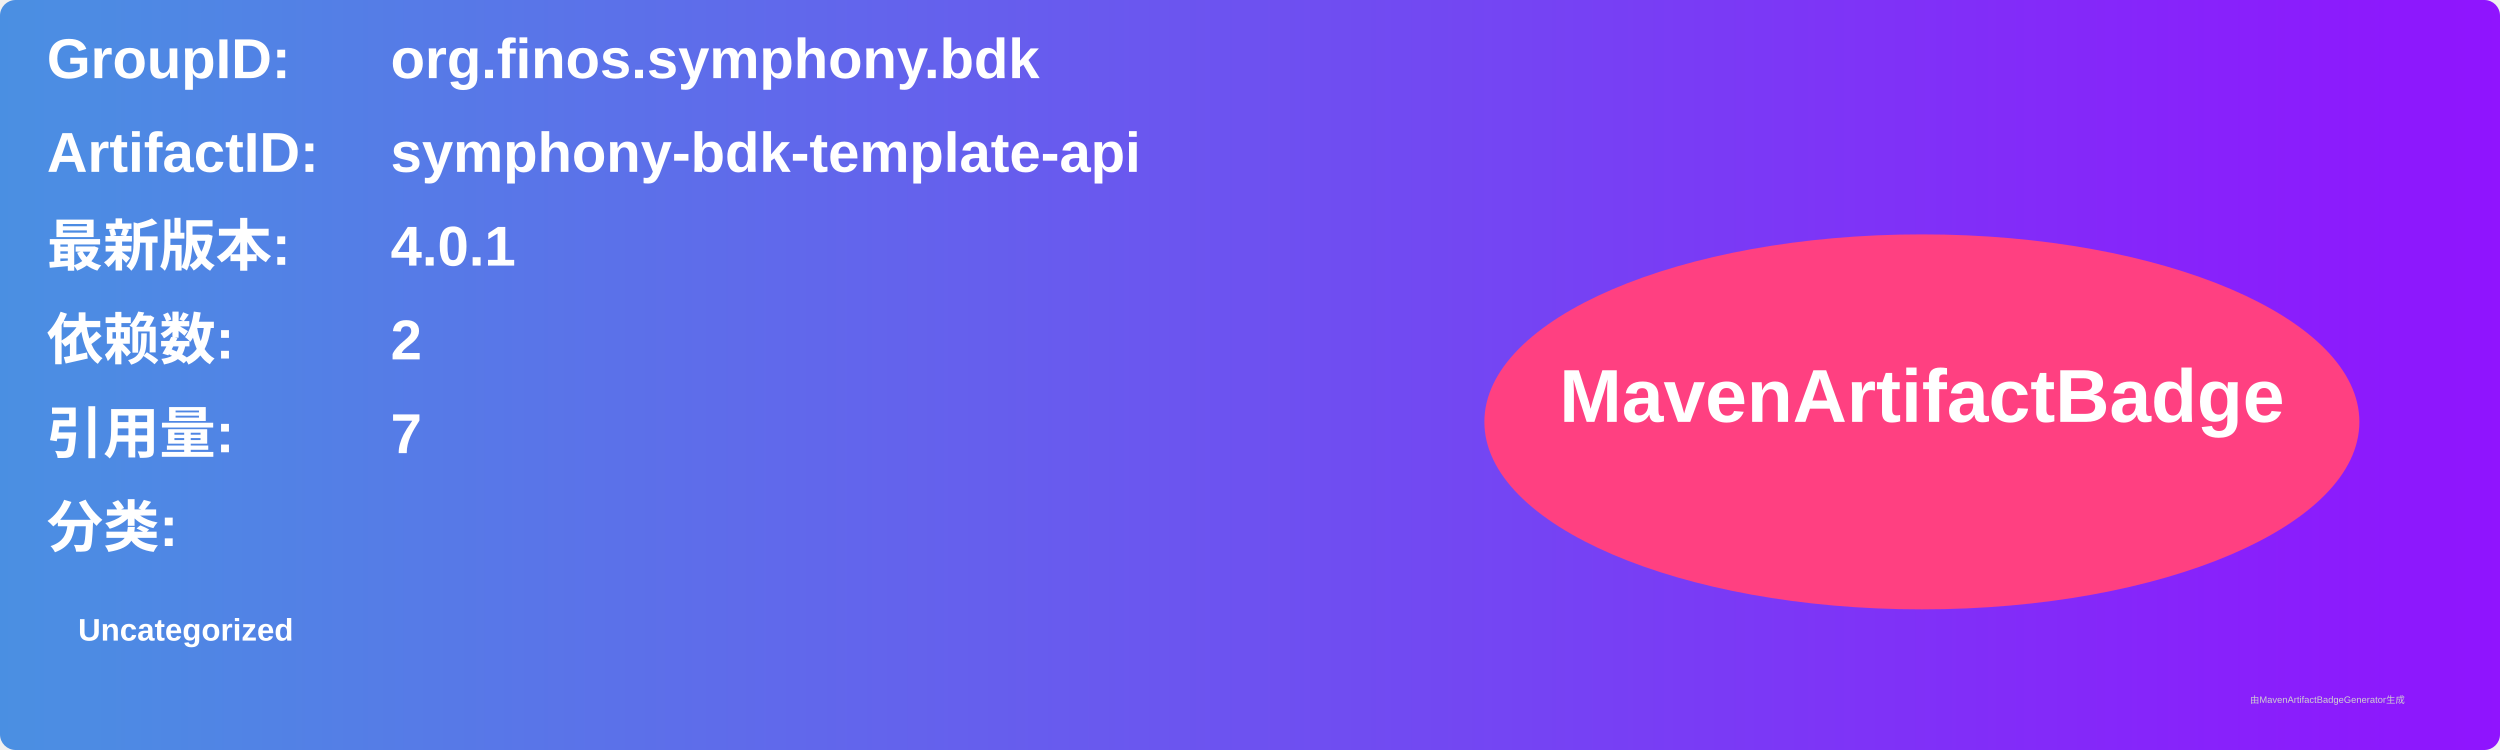
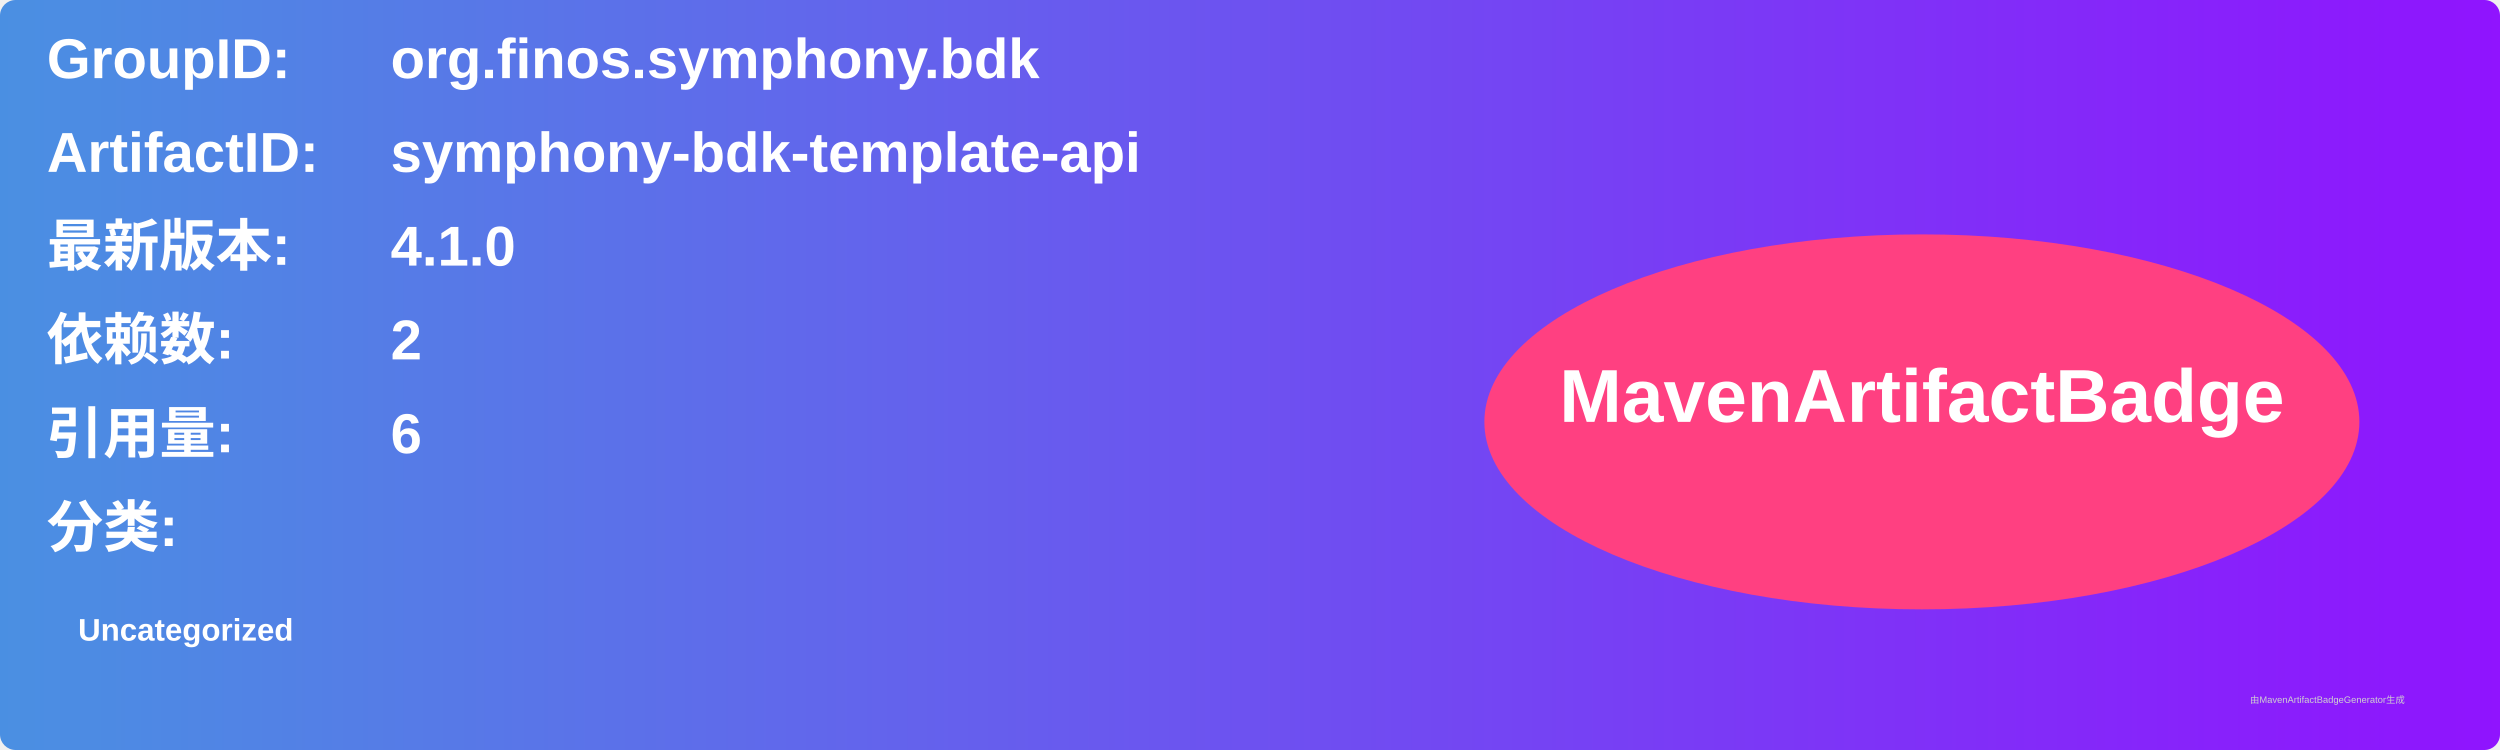
<svg xmlns="http://www.w3.org/2000/svg" width="800" height="240" viewBox="0 0 800 240">
  <linearGradient id="grad" x1="0%" y1="0%" x2="100%" y2="0%">
    <stop offset="0%" stop-color="#4a90e2" />
    <stop offset="100%" stop-color="#9013fe" />
  </linearGradient>
  <rect width="100%" height="100%" rx="5" ry="5" fill="url(#grad)" />
  <g transform="translate(15, 15)">
    <text x="0" y="10" font-family="Arial" font-size="18" fill="white" font-weight="bold" width="260">GroupID:</text>
    <text x="110" y="10" font-family="Arial" font-size="18" fill="white" font-weight="bold" width="460">org.finos.symphony.bdk</text>
    <text x="0" y="40" font-family="Arial" font-size="18" fill="white" font-weight="bold" width="260">ArtifactID:</text>
    <text x="110" y="40" font-family="Arial" font-size="18" fill="white" font-weight="bold" width="460">symphony-bdk-template-api</text>
    <text x="0" y="70" font-family="Arial" font-size="18" fill="white" font-weight="bold">最新版本:</text>
    <text x="110" y="70" font-family="Arial" font-size="18" fill="white" font-weight="bold">
-       <tspan font-weight="bold">4.0.1</tspan>
+       <tspan font-weight="bold">4.1.0</tspan>
    </text>
    <text x="0" y="100" font-family="Arial" font-size="18" fill="white" font-weight="bold">依赖数: </text>
    <text x="110" y="100" font-family="Arial" font-size="18" fill="white">
      <tspan font-weight="bold">2</tspan>
    </text>
    <text x="0" y="130" font-family="Arial" font-size="18" fill="white" font-weight="bold">引用量: </text>
    <text x="110" y="130" font-family="Arial" font-size="18" fill="white">
-       <tspan font-weight="bold">7</tspan>
+       <tspan font-weight="bold">6</tspan>
    </text>
    <text x="0" y="160" font-family="Arial" font-size="18" fill="white" font-weight="bold">分类:</text>
    <text x="10" y="190" font-family="Arial" font-size="10" fill="white">
      <tspan font-weight="bold">Uncategorized</tspan>
    </text>
    <ellipse cx="600" cy="120" rx="140" ry="60" fill="#ff4081" />
    <text x="600" y="120" text-anchor="middle" font-family="Arial" font-size="24" fill="white" font-weight="bold">MavenArtifactBadge</text>
  </g>
  <text x="720" y="225" font-family="Arial" font-size="3" fill="#d0d0d0">由MavenArtifactBadgeGenerator生成</text>
</svg>
